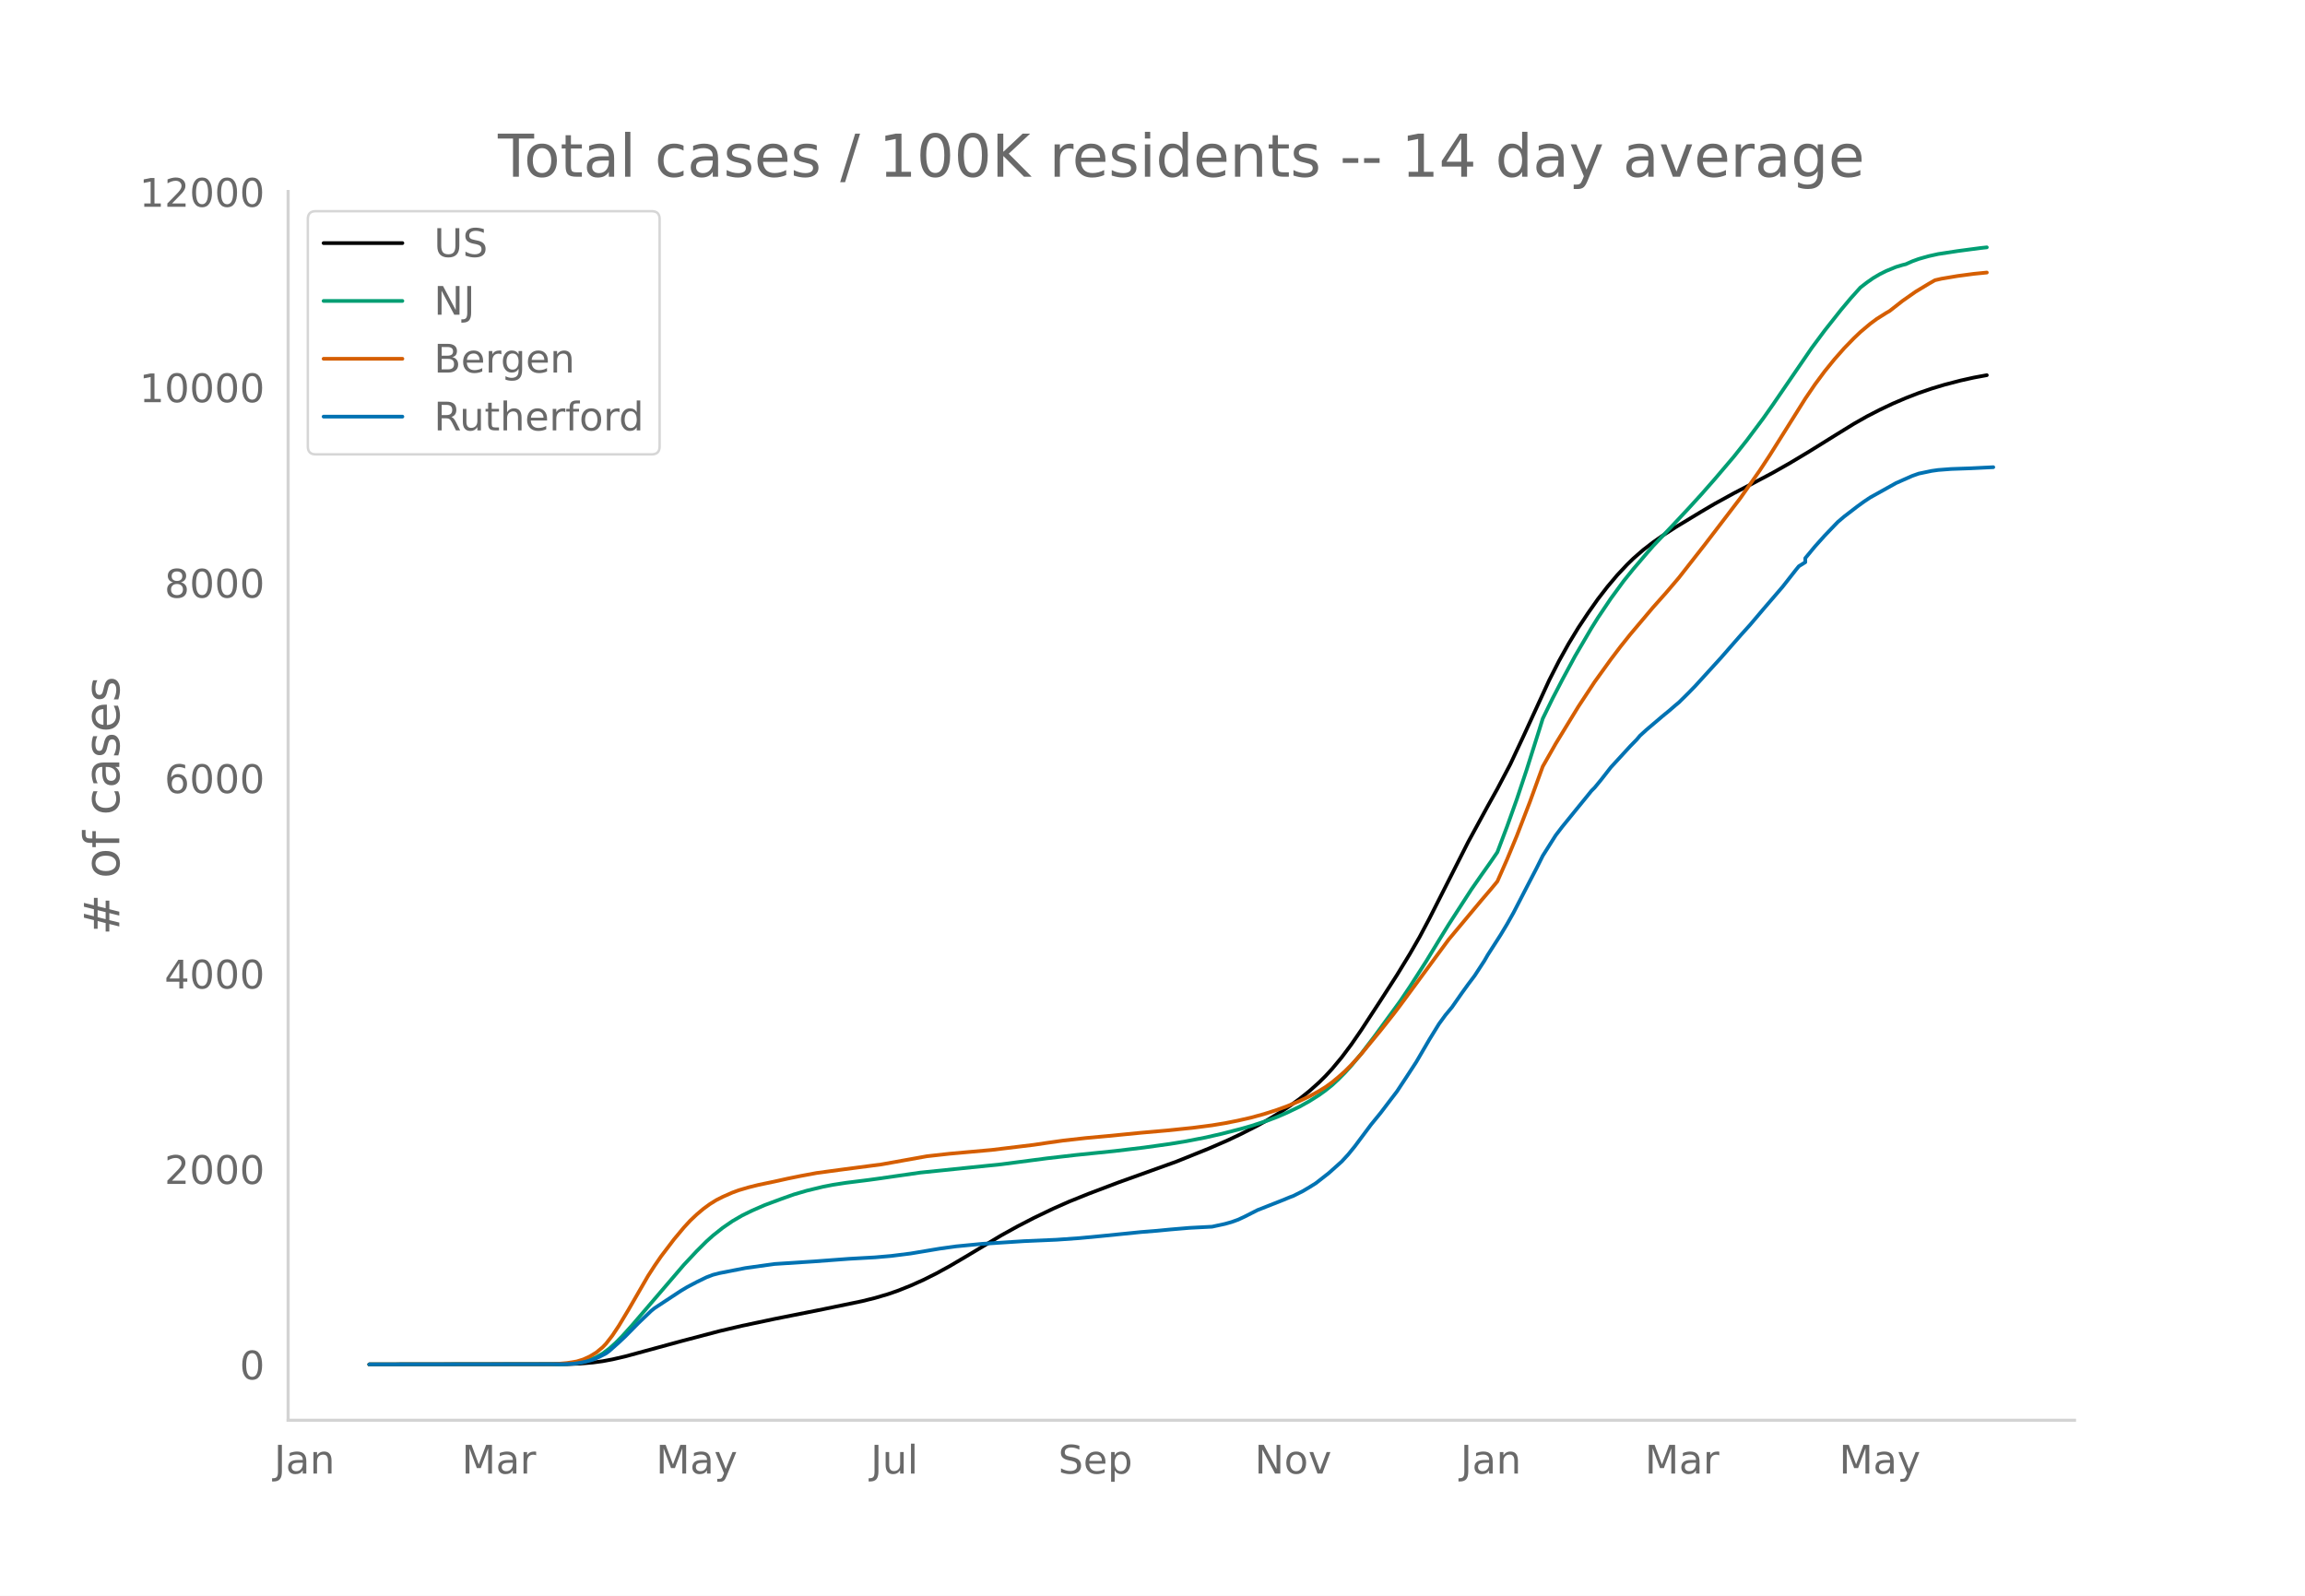
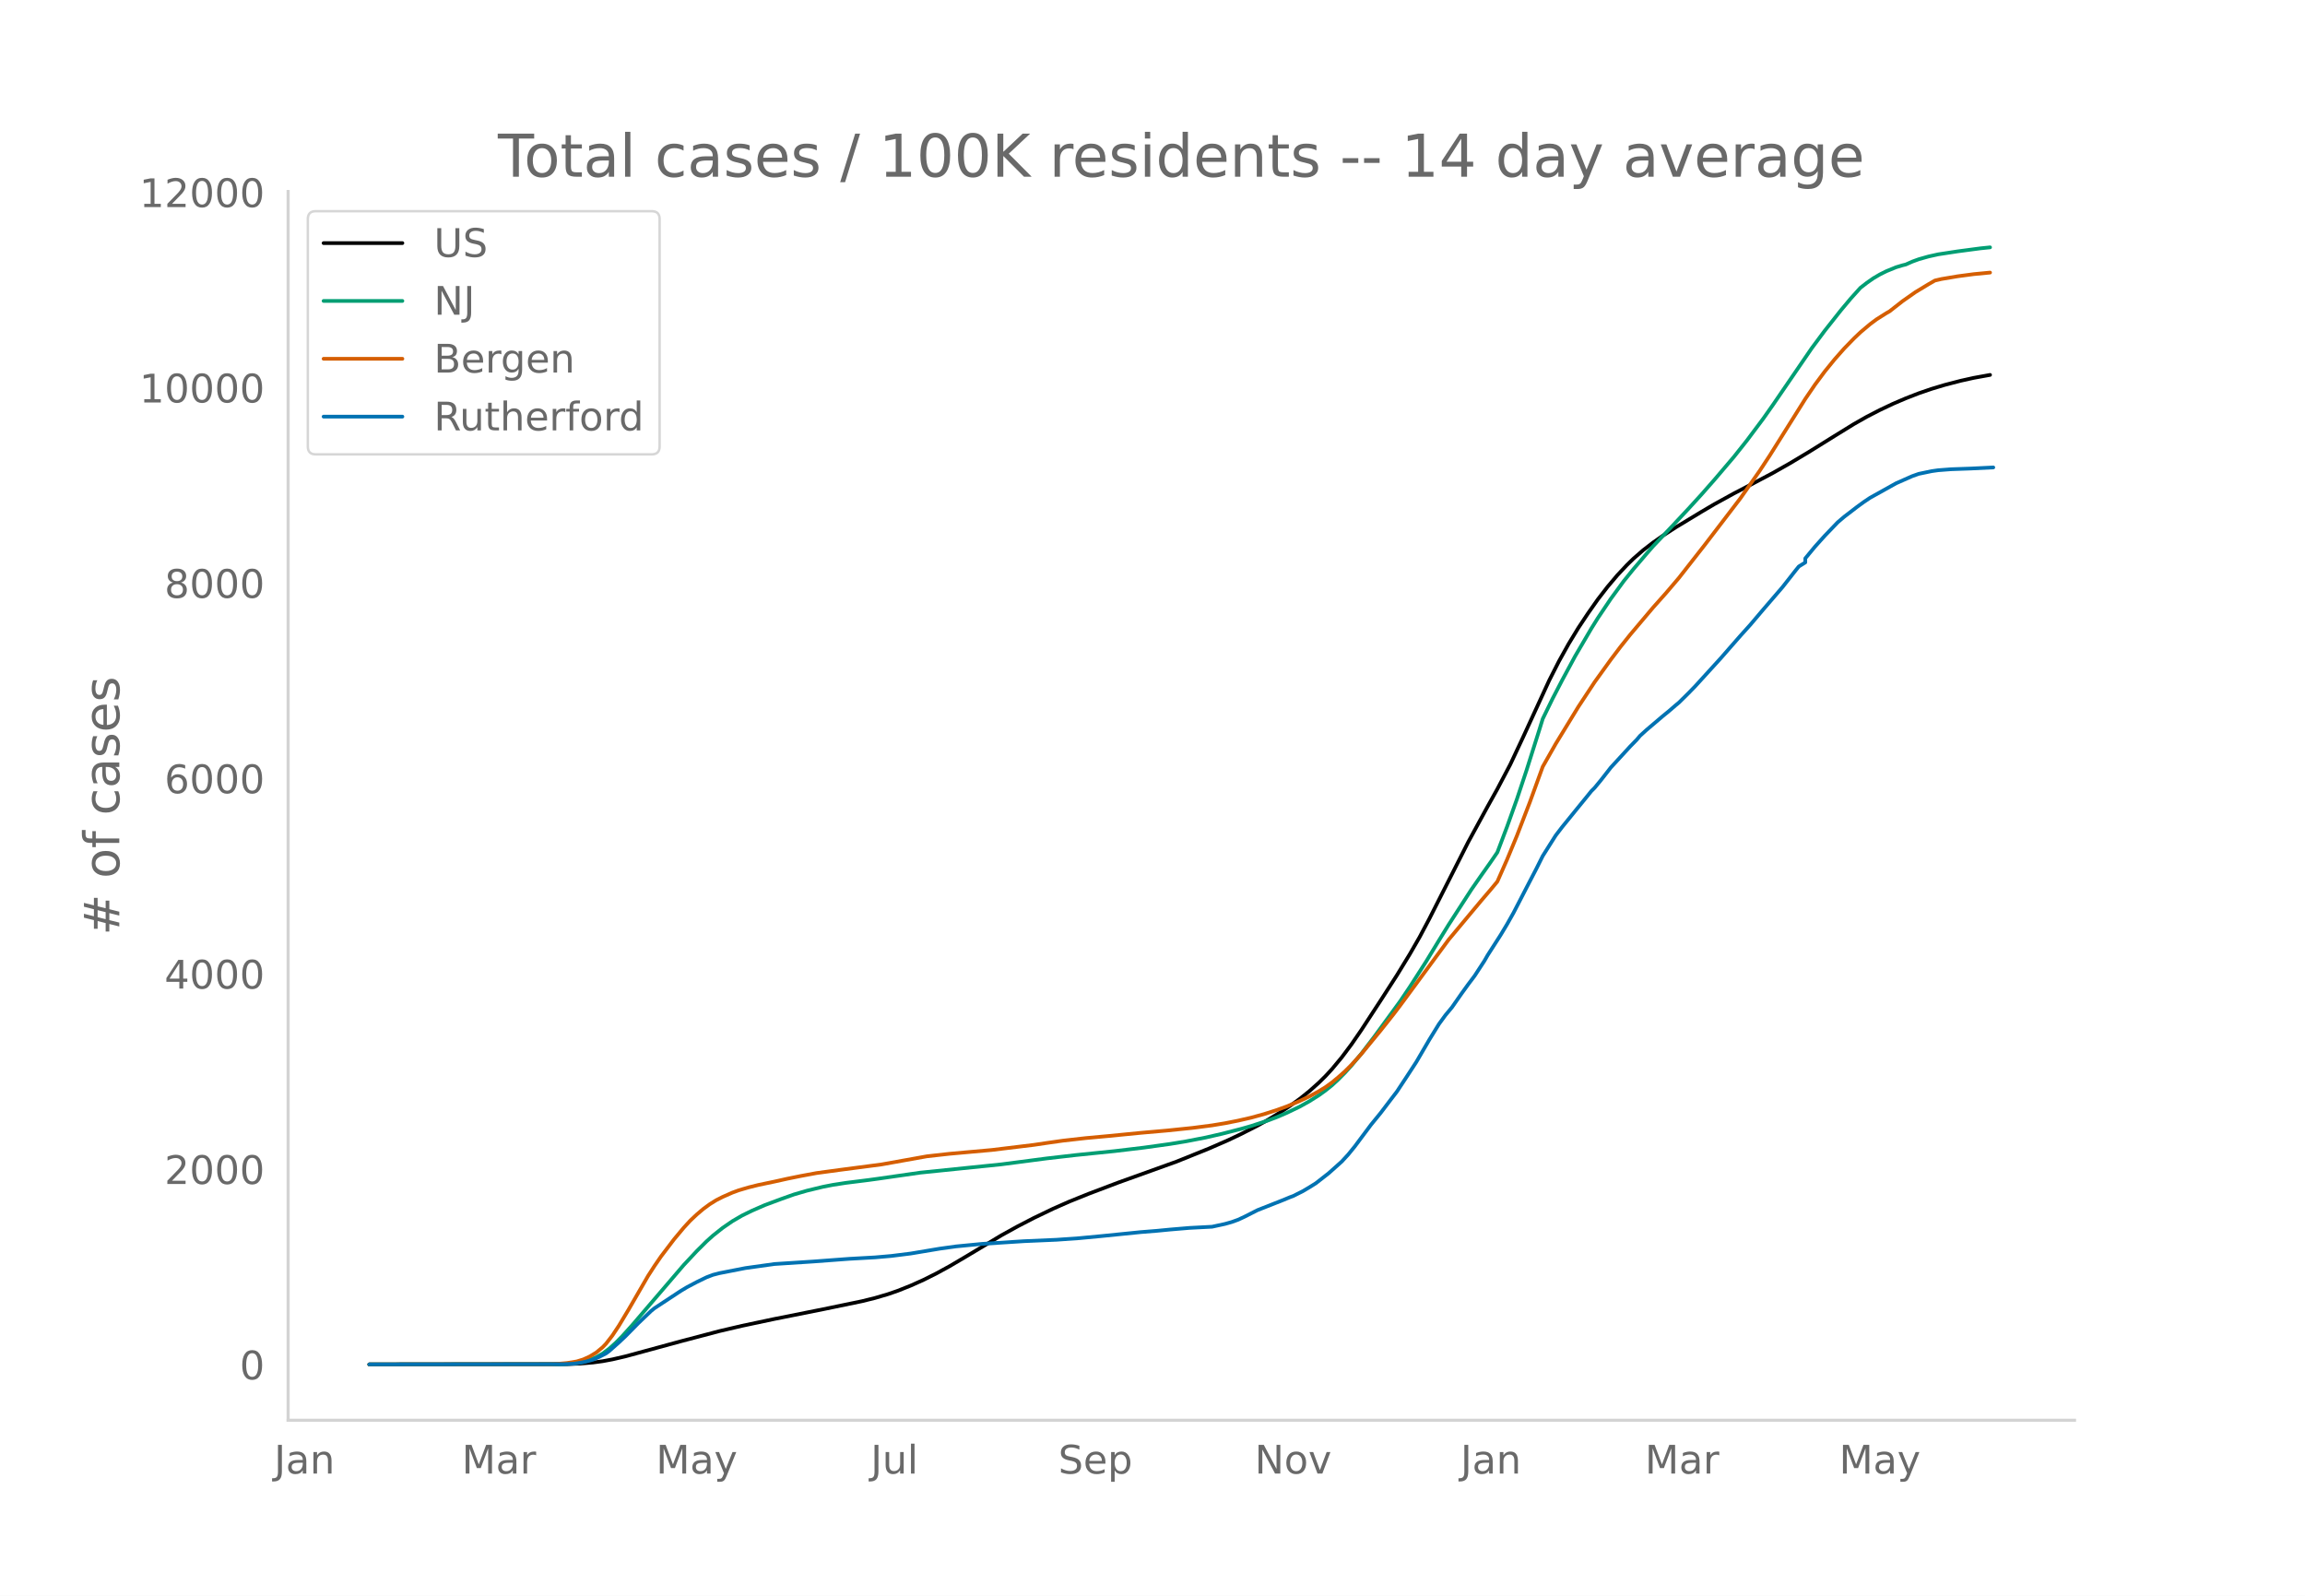
<svg xmlns="http://www.w3.org/2000/svg" xmlns:xlink="http://www.w3.org/1999/xlink" height="864" viewBox="0 0 936 648" width="1248">
  <defs>
    <style>*{stroke-linecap:butt;stroke-linejoin:round}</style>
  </defs>
  <g id="figure_1">
    <path d="M0 648h936V0H0z" style="fill:#fff" id="patch_1" />
    <g id="axes_1">
      <path d="M117 576.72h725.4V77.76H117z" style="fill:none" id="patch_2" />
-       <path clip-path="url(#p25d35e18b1)" d="m149.973 554.04 80.293-.104 5.265-.213 5.265-.45 3.949-.537 3.948-.736 5.266-1.22 7.897-2.149 14.48-3.948 15.795-4.16 9.214-2.16 13.162-2.786 19.744-3.942 15.796-3.266 5.265-1.303 5.265-1.552 3.949-1.366 5.265-2.097 5.265-2.363 5.265-2.638 5.265-2.886 6.582-3.874 14.479-8.68 6.581-3.638 6.581-3.404 7.898-3.794 6.581-2.902 7.898-3.179 11.847-4.494 23.693-8.52 13.162-5.305 7.898-3.446 5.265-2.502 6.581-3.357 3.95-2.192 5.264-3.189 3.95-2.621 3.948-2.846 3.949-3.16 3.949-3.528 2.632-2.608 2.633-2.856 3.949-4.752 3.949-5.278 3.948-5.73 7.898-12.097 6.581-10.216 5.265-8.624 3.95-6.86 3.948-7.436 6.582-12.987 9.213-18.185 7.898-14.487 3.949-7.093 5.265-10.004 5.265-11.217 10.53-22.905 3.95-7.761 3.948-7.082 3.949-6.498 3.949-5.945 3.949-5.611 3.948-5.107 3.95-4.677 3.948-4.211 2.633-2.57 3.948-3.434 3.95-3.046 3.948-2.777 5.265-3.41 10.53-6.369 5.265-3.098 7.898-4.341 7.898-4.116 7.897-4.188 6.582-3.732 7.898-4.72 10.53-6.548 7.897-4.872 5.265-2.989 5.266-2.711 5.265-2.495 5.265-2.253 5.265-2.047 5.265-1.808 5.265-1.584 6.582-1.711 5.265-1.167 5.265-.971h0" style="fill:none;stroke:#000;stroke-linecap:round;stroke-width:1.5" id="line2d_1" />
-       <path clip-path="url(#p25d35e18b1)" d="m149.973 554.04 77.66-.09 3.949-.194 2.632-.256 2.633-.499 2.633-.776 2.632-1.114 2.633-1.49 2.632-1.97 2.633-2.357 2.632-2.673 3.95-4.37 21.06-24.59 5.265-5.626 3.948-3.931 2.633-2.37 3.949-3.141 3.949-2.717 3.949-2.3 3.948-1.938 5.265-2.298 6.582-2.453 5.265-1.873 5.265-1.536 6.581-1.59 3.95-.768 5.264-.814 9.214-1.153 3.95-.544 17.11-2.463 32.908-3.367 18.428-2.409 11.846-1.365 15.795-1.61 11.847-1.419 10.53-1.466 6.581-1.083 7.898-1.533 6.581-1.504 7.898-2.03 3.949-1.132 6.581-2.15 3.95-1.489 3.948-1.7 5.265-2.527 3.949-2.197 3.949-2.5 2.632-1.903 2.633-2.116 2.632-2.442 2.633-2.655 2.633-2.9 3.948-4.75 5.265-6.901 10.53-14.426 3.95-5.872 6.58-10.25 5.266-8.655 3.949-6.4 9.214-14.249 3.949-5.665 3.948-5.59 2.633-3.85 3.949-10.429 3.949-11.048 3.948-11.842 5.266-16.644 1.316-4.249 3.949-8.108 3.948-7.607 5.266-9.754 6.581-11.235 2.633-4.227 5.265-7.834 5.265-7.197 3.949-4.89 5.265-6.17 2.632-3.023 7.898-8.319 6.581-7.04 5.265-5.775 5.265-5.99 7.898-9.284 5.265-6.634 6.582-8.805 3.948-5.6 15.796-23.077 5.265-7.084 6.581-8.322 3.95-4.716 3.948-4.384 2.632-2.043 2.633-1.838 2.633-1.55 2.632-1.311 3.949-1.617 2.633-.792 1.316-.32 2.632-1.173 2.633-.961 3.949-1.119 3.949-.878 7.897-1.209 9.214-1.22 2.633-.283h0" style="fill:none;stroke:#009e73;stroke-linecap:round;stroke-width:1.5" id="line2d_2" />
-       <path clip-path="url(#p25d35e18b1)" d="m149.973 554.04 73.711-.083 2.633-.13 3.949-.35 3.948-.64 2.633-.816 2.633-1.199 2.632-1.595 2.633-2.178 1.316-1.375 2.632-3.383 2.633-3.979 3.949-6.572 7.898-13.66 2.632-4.075 2.633-3.831 5.265-6.925 3.949-4.734 2.632-2.865 2.633-2.483 2.632-2.237 2.633-1.938 2.632-1.64 2.633-1.342 3.949-1.741 2.632-.965 3.95-1.16 3.948-.984 6.581-1.377 5.265-1.17 5.266-1.074 6.58-1.224 9.215-1.25 17.111-2.24 18.428-3.307 9.214-1.028 17.112-1.538 17.111-2.073 5.266-.786 6.58-.934 9.215-1.037 9.214-.844 13.163-1.294 10.53-.924 10.53-1.085 7.898-1.025 5.265-.87 5.265-1.043 5.265-1.204 5.265-1.445 5.265-1.69 3.949-1.43 5.265-2.206 3.949-1.863 3.949-2.165 2.632-1.629 2.633-1.905 2.632-2.176 2.633-2.337 2.633-2.632 3.948-4.344 7.898-9.608 5.265-6.65 2.633-3.467 19.744-26.804 13.163-15.768 3.948-4.622 2.633-3.177 3.949-8.947 3.949-9.547 5.265-13.66 5.265-14.5 5.265-9.276 9.214-15.078 6.581-9.992 6.582-9.148 3.948-5.21 3.95-4.952 9.213-10.92 5.265-5.908 5.265-6.178 10.53-13.451 14.48-18.934 7.897-11.268 3.95-6.005 6.58-10.483 7.898-12.585 3.95-5.805 3.948-5.319 3.949-4.865 3.949-4.479 3.948-4.064 2.633-2.513 3.949-3.326 2.632-1.96 3.95-2.494 1.315-.751 5.266-4.123 5.265-3.692 5.265-3.185 2.632-1.508 2.633-.61 6.581-1.109 6.582-.876 5.265-.522h0" style="fill:none;stroke:#d55e00;stroke-linecap:round;stroke-width:1.5" id="line2d_3" />
-       <path clip-path="url(#p25d35e18b1)" d="m149.973 554.04 78.976-.093 3.95-.186 2.632-.371 2.632-.542 2.633-.728 2.632-1.162 2.633-1.362 1.316-.976 3.949-3.515 2.633-2.478 5.265-5.358 5.265-5.017 1.316-1.053 10.53-6.938 2.633-1.58 3.949-2.09 3.948-1.92 2.633-1.006 2.633-.682 10.53-2.06 11.846-1.656 15.796-1.022 14.479-1.084 10.53-.589 6.581-.573 7.898-.99 11.846-1.983 6.582-.914 10.53-1.022 17.112-1.099 13.162-.573 9.214-.65 9.214-.868 15.796-1.595 6.58-.526 5.266-.511 7.898-.666 9.214-.48 5.265-1.146 2.632-.743 2.633-.945 2.632-1.223 5.265-2.68 10.53-4.15 2.633-1.099 1.317-.48 3.948-1.982 2.633-1.564 2.632-1.641 5.266-4.12 5.265-4.707 2.632-2.865 2.633-3.236 6.581-8.812 3.949-4.831 3.949-5.203 2.632-3.438 3.95-5.993 3.948-6.055 5.265-9.028 3.949-6.41 2.633-3.609 2.632-3.159 3.949-5.668 2.632-3.639 2.633-3.5 3.949-6.054 1.316-2.292 5.265-8.207 2.633-4.383 2.632-4.676 5.265-10.19 3.95-7.603 2.632-5.265 5.265-8.331 2.632-3.438 6.582-8.1 3.949-4.846 1.316-1.641 1.316-1.317 2.633-3.19 3.949-5.064 7.897-8.594 2.633-2.694 1.316-1.564 2.633-2.4 6.581-5.591 2.633-2.152 2.632-2.277 1.316-1.084 3.95-3.902 2.632-2.71 10.53-11.552 3.949-4.522 3.949-4.506 3.949-4.383 5.265-6.21 7.897-9.182 5.265-6.705 1.317-1.626 2.632-1.642v-1.657l3.95-4.77 3.948-4.397 5.265-5.482 2.633-2.245 5.265-4.042 2.632-1.92 2.633-1.766 10.53-5.869 6.581-2.911 2.633-.93 5.265-1.099 2.633-.371 5.265-.403 7.897-.279 9.214-.449h0" style="fill:none;stroke:#0072b2;stroke-linecap:round;stroke-width:1.5" id="line2d_4" />
+       <path clip-path="url(#p718ea2601b)" d="m149.973 554.04 80.293-.104 5.265-.213 5.265-.449 3.949-.537 3.948-.736 5.266-1.221 7.897-2.147 14.48-3.947 15.795-4.16 9.214-2.158 13.162-2.786 19.744-3.94 15.796-3.266 5.265-1.302 5.265-1.552 3.949-1.366 5.265-2.096 5.265-2.362 5.265-2.637 5.265-2.886 6.582-3.873 14.479-8.678 6.581-3.636 6.581-3.404 7.898-3.792 6.581-2.902 7.898-3.178 11.847-4.492 23.693-8.517 13.162-5.305 7.898-3.445 5.265-2.502 6.581-3.355 3.95-2.192 5.264-3.188 3.95-2.62 3.948-2.845 3.949-3.16 3.949-3.527 2.632-2.606 2.633-2.856 3.949-4.75 3.949-5.277 3.948-5.729 7.898-12.093 6.581-10.214 5.265-8.62 3.95-6.859 3.948-7.434 6.582-12.984 9.213-18.18 7.898-14.482 3.949-7.091 5.265-10.002 5.265-11.214 10.53-22.898 3.95-7.76 3.948-7.08 3.949-6.495 3.949-5.944 3.949-5.61 3.948-5.104 3.95-4.677 3.948-4.21 2.633-2.568 3.948-3.434 3.95-3.044 3.948-2.777 5.265-3.409 10.53-6.367 5.265-3.098 7.898-4.34 7.898-4.114 7.897-4.187 6.582-3.73 7.898-4.72 10.53-6.546 7.897-4.87 5.265-2.988 5.266-2.711 5.265-2.494 5.265-2.252 5.265-2.047 5.265-1.807 5.265-1.584 6.582-1.71 5.265-1.167 6.581-1.19h0" style="fill:none;stroke:#000;stroke-linecap:round;stroke-width:1.5" id="line2d_1" />
+       <path clip-path="url(#p718ea2601b)" d="m149.973 554.04 77.66-.09 3.949-.193 2.632-.257 2.633-.498 2.633-.777 2.632-1.113 2.633-1.489 2.632-1.971 2.633-2.356 2.632-2.672 3.95-4.369 21.06-24.582 5.265-5.625 3.948-3.93 2.633-2.369 3.949-3.14 3.949-2.717 3.949-2.299 3.948-1.937 5.265-2.298 6.582-2.453 5.265-1.872 5.265-1.535 6.581-1.59 3.95-.768 5.264-.813 9.214-1.153 3.95-.544 17.11-2.462 32.908-3.367 18.428-2.408 11.846-1.365 15.795-1.61 11.847-1.417 10.53-1.466 6.581-1.083 7.898-1.532 6.581-1.504 7.898-2.03 3.949-1.132 6.581-2.148 3.95-1.49 3.948-1.698 5.265-2.527 3.949-2.196 3.949-2.5 2.632-1.902 2.633-2.116 2.632-2.44 2.633-2.655 2.633-2.899 3.948-4.75 5.265-6.898 10.53-14.422 3.95-5.871 6.58-10.246 5.266-8.654 3.949-6.397 9.214-14.245 3.949-5.664 3.948-5.589 2.633-3.848 3.949-10.426 3.949-11.045 3.948-11.84 5.266-16.639 1.316-4.248 3.949-8.105 3.948-7.606 5.266-9.75 6.581-11.233 2.633-4.225 5.265-7.832 5.265-7.195 3.949-4.888 5.265-6.17 2.632-3.021 7.898-8.317 6.581-7.037 5.265-5.775 5.265-5.987 7.898-9.282 5.265-6.632 6.582-8.803 3.948-5.598 15.796-23.071 5.265-7.082 6.581-8.32 3.95-4.714 3.948-4.384 2.632-2.042 2.633-1.837 2.633-1.549 2.632-1.311 3.949-1.616 2.633-.793 1.316-.32 2.632-1.172 2.633-.961 3.949-1.118 3.949-.879 7.897-1.208 9.214-1.22 3.949-.408h0" style="fill:none;stroke:#009e73;stroke-linecap:round;stroke-width:1.5" id="line2d_2" />
+       <path clip-path="url(#p718ea2601b)" d="m149.973 554.04 73.711-.083 2.633-.13 3.949-.35 3.948-.64 2.633-.815 2.633-1.199 2.632-1.594 2.633-2.178 1.316-1.375 2.632-3.382 2.633-3.978 3.949-6.57 7.898-13.657 2.632-4.073 2.633-3.83 5.265-6.923 3.949-4.732 2.632-2.864 2.633-2.483 2.632-2.236 2.633-1.938 2.632-1.64 2.633-1.34 3.949-1.742 2.632-.965 3.95-1.159 3.948-.984 6.581-1.376 5.265-1.171 5.266-1.073 6.58-1.223 9.215-1.25 17.111-2.24 18.428-3.306 9.214-1.027 17.112-1.538 17.111-2.073 5.266-.785 6.58-.934 9.215-1.037 9.214-.844 13.163-1.293 10.53-.924 10.53-1.085 7.898-1.024 5.265-.87 5.265-1.042L508 453.86l5.265-1.445 5.265-1.69 3.949-1.428 5.265-2.206 3.949-1.862 3.949-2.165 2.632-1.629 2.633-1.904 2.632-2.176 2.633-2.336 2.633-2.631 3.948-4.343 7.898-9.606 5.265-6.647 2.633-3.467 19.744-26.797 13.163-15.763 3.948-4.62 2.633-3.176 3.949-8.946 3.949-9.544 5.265-13.657 5.265-14.495 5.265-9.273 9.214-15.074 6.581-9.99 6.582-9.145 3.948-5.209 3.95-4.95 9.213-10.917 5.265-5.907 5.265-6.176 10.53-13.447 14.48-18.928 7.897-11.266 3.95-6.003 6.58-10.48 7.898-12.582 3.95-5.803 3.948-5.317 3.949-4.864 3.949-4.478 3.948-4.063 2.633-2.512 3.949-3.325 2.632-1.96 3.95-2.493 1.315-.75 5.266-4.123 5.265-3.69 5.265-3.185 2.632-1.507 2.633-.611 6.581-1.108 6.582-.876 6.581-.632h0" style="fill:none;stroke:#d55e00;stroke-linecap:round;stroke-width:1.5" id="line2d_3" />
+       <path clip-path="url(#p718ea2601b)" d="m149.973 554.04 78.976-.093 3.95-.186 2.632-.371 2.632-.542 2.633-.728 2.632-1.16 2.633-1.363 1.316-.975 3.949-3.515 2.633-2.477 5.265-5.356 5.265-5.016 1.316-1.053 10.53-6.935 2.633-1.58 3.949-2.09 3.948-1.919 2.633-1.006 2.633-.681 10.53-2.06 11.846-1.656 15.796-1.022 14.479-1.083 10.53-.589 6.581-.573 7.898-.99 11.846-1.982 6.582-.913 10.53-1.022 17.112-1.1 13.162-.572 9.214-.65 9.214-.867 15.796-1.595 6.58-.526 5.266-.511 7.898-.666 9.214-.48 5.265-1.145 2.632-.743 2.633-.945 2.632-1.223 5.265-2.678 10.53-4.149 2.633-1.099 1.317-.48 3.948-1.982 2.633-1.563 2.632-1.641 5.266-4.118 5.265-4.706 2.632-2.864 2.633-3.236 6.581-8.809 3.949-4.83 3.949-5.202 2.632-3.436 3.95-5.992 3.948-6.053 5.265-9.025 3.949-6.41 2.633-3.607 2.632-3.158 3.949-5.666 2.632-3.638 2.633-3.499 3.949-6.053 1.316-2.291 5.265-8.205 2.633-4.381 2.632-4.676 5.265-10.186 3.95-7.602 2.632-5.263 5.265-8.33 2.632-3.436 6.582-8.097 3.949-4.845 1.316-1.641 1.316-1.316 2.633-3.19 3.949-5.062 7.897-8.592 2.633-2.693 1.316-1.564 2.633-2.4 6.581-5.588 2.633-2.152 2.632-2.276 1.316-1.084 3.95-3.9 2.632-2.71 10.53-11.549 3.949-4.52 3.949-4.506 3.949-4.38 5.265-6.209 7.897-9.18 5.265-6.703 1.317-1.626 2.632-1.64v-1.657l3.95-4.769 3.948-4.396 5.265-5.48 2.633-2.245 5.265-4.04 2.632-1.92 2.633-1.765 10.53-5.868 6.581-2.91 2.633-.93 5.265-1.098 2.633-.372 5.265-.402 7.897-.279 9.214-.449h0" style="fill:none;stroke:#0072b2;stroke-linecap:round;stroke-width:1.5" id="line2d_4" />
      <path d="M117 576.72V77.76" style="fill:none;stroke:#d3d3d3;stroke-linecap:square;stroke-linejoin:miter;stroke-width:1.25" id="patch_3" />
      <path d="M117 576.72h725.4" style="fill:none;stroke:#d3d3d3;stroke-linecap:square;stroke-linejoin:miter;stroke-width:1.25" id="patch_4" />
      <g id="matplotlib.axis_1">
        <g id="xtick_1">
          <g style="fill:#696969" transform="matrix(.16 0 0 -.16 111.315 598.378)" id="text_1">
            <defs>
              <path d="M9.813 72.906h9.859V5.078q0-13.187-5-19.14-5-5.954-16.094-5.954h-3.75v8.297h3.078q6.531 0 9.219 3.672Q9.813-4.39 9.813 5.078z" id="DejaVuSans-74" />
              <path d="M34.281 27.484q-10.89 0-15.093-2.484-4.204-2.484-4.204-8.5 0-4.781 3.157-7.594 3.156-2.797 8.562-2.797 7.485 0 12 5.297 4.516 5.297 4.516 14.078v2zm17.922 3.72V0H43.22v8.297Q40.14 3.328 35.547.953q-4.594-2.375-11.234-2.375-8.391 0-13.36 4.719Q6 8.016 6 15.922q0 9.219 6.172 13.906 6.187 4.688 18.437 4.688h12.61v.89q0 6.203-4.078 9.594-4.078 3.39-11.453 3.39-4.688 0-9.141-1.124-4.438-1.125-8.531-3.375v8.312q4.921 1.906 9.562 2.844 4.64.953 9.031.953 11.875 0 17.735-6.156 5.86-6.14 5.86-18.64z" id="DejaVuSans-97" />
              <path d="M54.89 33.016V0h-8.984v32.719q0 7.765-3.031 11.61-3.031 3.858-9.078 3.858-7.281 0-11.484-4.64-4.204-4.625-4.204-12.64V0H9.08v54.688h9.03v-8.5q3.235 4.937 7.594 7.374Q30.078 56 35.797 56q9.422 0 14.25-5.828 4.844-5.828 4.844-17.156z" id="DejaVuSans-110" />
            </defs>
            <use xlink:href="#DejaVuSans-74" />
            <use x="29.492" xlink:href="#DejaVuSans-97" />
            <use x="90.771" xlink:href="#DejaVuSans-110" />
          </g>
        </g>
        <g id="xtick_2">
          <g style="fill:#696969" transform="matrix(.16 0 0 -.16 187.53 598.378)" id="text_2">
            <defs>
              <path d="M9.813 72.906h14.703l18.593-49.61 18.703 49.61h14.704V0H66.89v64.016l-18.797-50h-9.907l-18.796 50V0H9.813z" id="DejaVuSans-77" />
              <path d="M41.11 46.297q-1.516.875-3.297 1.281Q36.03 48 33.89 48q-7.625 0-11.703-4.953-4.079-4.953-4.079-14.234V0H9.08v54.688h9.03v-8.5q2.844 4.984 7.375 7.39Q30.031 56 36.531 56q.922 0 2.047-.125 1.125-.11 2.484-.36z" id="DejaVuSans-114" />
            </defs>
            <use xlink:href="#DejaVuSans-77" />
            <use x="86.279" xlink:href="#DejaVuSans-97" />
            <use x="147.559" xlink:href="#DejaVuSans-114" />
          </g>
        </g>
        <g id="xtick_3">
          <g style="fill:#696969" transform="matrix(.16 0 0 -.16 266.377 598.378)" id="text_3">
            <defs>
              <path d="M32.172-5.078q-3.797-9.766-7.422-12.735-3.61-2.984-9.656-2.984H7.906v7.516h5.282q3.703 0 5.75 1.765Q21-9.766 23.483-3.219l1.61 4.094-22.11 53.813H12.5l17.094-42.766 17.093 42.766h9.516z" id="DejaVuSans-121" />
            </defs>
            <use xlink:href="#DejaVuSans-77" />
            <use x="86.279" xlink:href="#DejaVuSans-97" />
            <use x="147.559" xlink:href="#DejaVuSans-121" />
          </g>
        </g>
        <g id="xtick_4">
          <g style="fill:#696969" transform="matrix(.16 0 0 -.16 353.557 598.378)" id="text_4">
            <defs>
              <path d="M8.5 21.578v33.11h8.984V21.922q0-7.766 3.016-11.656 3.031-3.875 9.094-3.875 7.265 0 11.484 4.64 4.234 4.64 4.234 12.656v31h8.985V0h-8.984v8.406Q42.047 3.422 37.718 1q-4.313-2.422-10.032-2.422-9.421 0-14.312 5.86Q8.5 10.296 8.5 21.578zM31.11 56z" id="DejaVuSans-117" />
              <path d="M9.422 75.984h8.984V0H9.422z" id="DejaVuSans-108" />
            </defs>
            <use xlink:href="#DejaVuSans-74" />
            <use x="29.492" xlink:href="#DejaVuSans-117" />
            <use x="92.871" xlink:href="#DejaVuSans-108" />
          </g>
        </g>
        <g id="xtick_5">
          <g style="fill:#696969" transform="matrix(.16 0 0 -.16 429.739 598.378)" id="text_5">
            <defs>
              <path d="M53.516 70.516V60.89q-5.61 2.687-10.594 4-4.984 1.328-9.625 1.328-8.047 0-12.422-3.125t-4.375-8.89q0-4.845 2.906-7.313 2.907-2.453 11.016-3.97l5.953-1.218q11.031-2.11 16.281-7.406 5.25-5.297 5.25-14.172 0-10.61-7.11-16.078-7.093-5.469-20.812-5.469-5.172 0-11.015 1.172Q13.14.922 6.89 3.219v10.156q6-3.36 11.765-5.078 5.766-1.703 11.328-1.703 8.438 0 13.032 3.312 4.593 3.328 4.593 9.485 0 5.359-3.297 8.39-3.296 3.032-10.812 4.547L27.484 33.5q-11.03 2.188-15.968 6.875-4.922 4.688-4.922 13.047 0 9.672 6.812 15.234 6.813 5.563 18.766 5.563 5.14 0 10.453-.938 5.328-.922 10.89-2.765z" id="DejaVuSans-83" />
              <path d="M56.203 29.594v-4.39H14.891q.593-9.282 5.593-14.142 5-4.859 13.938-4.859 5.172 0 10.031 1.266 4.86 1.265 9.656 3.812v-8.5Q49.266.734 44.187-.344 39.11-1.422 33.892-1.422q-13.094 0-20.735 7.61-7.64 7.625-7.64 20.625 0 13.421 7.25 21.296Q20.016 56 32.328 56q11.031 0 17.453-7.11 6.422-7.093 6.422-19.296zm-8.984 2.64q-.094 7.36-4.125 11.75-4.032 4.407-10.672 4.407-7.516 0-12.031-4.25-4.516-4.25-5.203-11.97z" id="DejaVuSans-101" />
              <path d="M18.11 8.203v-29H9.077v75.484h9.031v-8.296q2.844 4.875 7.157 7.234Q29.594 56 35.594 56q9.968 0 16.187-7.906 6.235-7.907 6.235-20.797T51.78 6.484q-6.218-7.906-16.187-7.906-6 0-10.328 2.375-4.313 2.375-7.157 7.25zm30.578 19.094q0 9.906-4.079 15.547-4.078 5.64-11.203 5.64-7.14 0-11.218-5.64-4.079-5.64-4.079-15.547 0-9.906 4.078-15.547 4.079-5.64 11.22-5.64 7.124 0 11.202 5.64t4.078 15.547z" id="DejaVuSans-112" />
            </defs>
            <use xlink:href="#DejaVuSans-83" />
            <use x="63.477" xlink:href="#DejaVuSans-101" />
            <use x="125" xlink:href="#DejaVuSans-112" />
          </g>
        </g>
        <g id="xtick_6">
          <g style="fill:#696969" transform="matrix(.16 0 0 -.16 509.497 598.378)" id="text_6">
            <defs>
              <path d="M9.813 72.906h13.28l32.329-60.984v60.984h9.562V0h-13.28L19.39 60.984V0H9.813z" id="DejaVuSans-78" />
              <path d="M30.61 48.39q-7.22 0-11.422-5.64-4.204-5.64-4.204-15.453 0-9.813 4.172-15.453 4.188-5.64 11.453-5.64 7.188 0 11.375 5.655 4.203 5.672 4.203 15.438 0 9.719-4.203 15.406-4.187 5.688-11.375 5.688zm0 7.61q11.718 0 18.406-7.625 6.703-7.61 6.703-21.078 0-13.422-6.703-21.078-6.688-7.64-18.407-7.64-11.765 0-18.437 7.64-6.656 7.656-6.656 21.078 0 13.469 6.656 21.078Q18.844 56 30.609 56z" id="DejaVuSans-111" />
              <path d="M2.984 54.688H12.5L29.594 8.797l17.093 45.89h9.516L35.687 0H23.485z" id="DejaVuSans-118" />
            </defs>
            <use xlink:href="#DejaVuSans-78" />
            <use x="74.805" xlink:href="#DejaVuSans-111" />
            <use x="135.986" xlink:href="#DejaVuSans-118" />
          </g>
        </g>
        <g id="xtick_7">
          <g style="fill:#696969" transform="matrix(.16 0 0 -.16 593.072 598.378)" id="text_7">
            <use xlink:href="#DejaVuSans-74" />
            <use x="29.492" xlink:href="#DejaVuSans-97" />
            <use x="90.771" xlink:href="#DejaVuSans-110" />
          </g>
        </g>
        <g id="xtick_8">
          <g style="fill:#696969" transform="matrix(.16 0 0 -.16 667.971 598.378)" id="text_8">
            <use xlink:href="#DejaVuSans-77" />
            <use x="86.279" xlink:href="#DejaVuSans-97" />
            <use x="147.559" xlink:href="#DejaVuSans-114" />
          </g>
        </g>
        <g id="xtick_9">
          <g style="fill:#696969" transform="matrix(.16 0 0 -.16 746.818 598.378)" id="text_9">
            <use xlink:href="#DejaVuSans-77" />
            <use x="86.279" xlink:href="#DejaVuSans-97" />
            <use x="147.559" xlink:href="#DejaVuSans-121" />
          </g>
        </g>
      </g>
      <g id="matplotlib.axis_2">
        <g id="ytick_1">
          <g style="fill:#696969" transform="matrix(.16 0 0 -.16 97.32 560.119)" id="text_10">
            <defs>
              <path d="M31.781 66.406q-7.61 0-11.453-7.5Q16.5 51.422 16.5 36.375q0-14.984 3.828-22.484 3.844-7.5 11.453-7.5 7.672 0 11.5 7.5 3.844 7.5 3.844 22.484 0 15.047-3.844 22.531-3.828 7.5-11.5 7.5zm0 7.813q12.266 0 18.735-9.703 6.468-9.688 6.468-28.141 0-18.406-6.468-28.11-6.47-9.687-18.735-9.687-12.25 0-18.718 9.688-6.47 9.703-6.47 28.109 0 18.453 6.47 28.14Q19.53 74.22 31.78 74.22z" id="DejaVuSans-48" />
            </defs>
            <use xlink:href="#DejaVuSans-48" />
          </g>
        </g>
        <g id="ytick_2">
-           <g style="fill:#696969" transform="matrix(.16 0 0 -.16 66.78 480.758)" id="text_11">
+           <g style="fill:#696969" transform="matrix(.16 0 0 -.16 66.78 480.78)" id="text_11">
            <defs>
              <path d="M19.188 8.297h34.421V0H7.33v8.297q5.609 5.812 15.296 15.594 9.703 9.797 12.188 12.64 4.734 5.313 6.609 9 1.89 3.688 1.89 7.25 0 5.813-4.078 9.469-4.078 3.672-10.625 3.672-4.64 0-9.797-1.61-5.14-1.609-11-4.89v9.969Q13.767 71.78 18.938 73q5.188 1.219 9.485 1.219 11.328 0 18.062-5.672 6.735-5.656 6.735-15.125 0-4.5-1.688-8.531-1.672-4.016-6.125-9.485-1.218-1.422-7.765-8.187-6.532-6.766-18.453-18.922z" id="DejaVuSans-50" />
            </defs>
            <use xlink:href="#DejaVuSans-50" />
            <use x="63.623" xlink:href="#DejaVuSans-48" />
            <use x="127.246" xlink:href="#DejaVuSans-48" />
            <use x="190.869" xlink:href="#DejaVuSans-48" />
          </g>
        </g>
        <g id="ytick_3">
-           <g style="fill:#696969" transform="matrix(.16 0 0 -.16 66.78 401.398)" id="text_12">
+           <g style="fill:#696969" transform="matrix(.16 0 0 -.16 66.78 401.441)" id="text_12">
            <defs>
              <path d="M37.797 64.313 12.89 25.39h24.906zm-2.594 8.593H47.61V25.391h10.407v-8.203H47.609V0h-9.812v17.188H4.89v9.515z" id="DejaVuSans-52" />
            </defs>
            <use xlink:href="#DejaVuSans-52" />
            <use x="63.623" xlink:href="#DejaVuSans-48" />
            <use x="127.246" xlink:href="#DejaVuSans-48" />
            <use x="190.869" xlink:href="#DejaVuSans-48" />
          </g>
        </g>
        <g id="ytick_4">
-           <g style="fill:#696969" transform="matrix(.16 0 0 -.16 66.78 322.037)" id="text_13">
+           <g style="fill:#696969" transform="matrix(.16 0 0 -.16 66.78 322.103)" id="text_13">
            <defs>
              <path d="M33.016 40.375q-6.641 0-10.532-4.547-3.875-4.531-3.875-12.437 0-7.86 3.875-12.438 3.891-4.562 10.532-4.562 6.64 0 10.515 4.562 3.875 4.578 3.875 12.438 0 7.906-3.875 12.437-3.875 4.547-10.515 4.547zm19.578 30.922v-8.984q-3.719 1.75-7.5 2.671-3.782.938-7.5.938-9.766 0-14.922-6.594-5.14-6.594-5.875-19.922 2.875 4.25 7.219 6.516 4.359 2.266 9.578 2.266 10.984 0 17.36-6.672 6.374-6.657 6.374-18.125 0-11.235-6.64-18.032-6.641-6.78-17.672-6.78-12.657 0-19.344 9.687-6.688 9.703-6.688 28.109 0 17.281 8.204 27.563 8.203 10.28 22.015 10.28 3.719 0 7.5-.734t7.89-2.187z" id="DejaVuSans-54" />
            </defs>
            <use xlink:href="#DejaVuSans-54" />
            <use x="63.623" xlink:href="#DejaVuSans-48" />
            <use x="127.246" xlink:href="#DejaVuSans-48" />
            <use x="190.869" xlink:href="#DejaVuSans-48" />
          </g>
        </g>
        <g id="ytick_5">
-           <g style="fill:#696969" transform="matrix(.16 0 0 -.16 66.78 242.677)" id="text_14">
+           <g style="fill:#696969" transform="matrix(.16 0 0 -.16 66.78 242.764)" id="text_14">
            <defs>
              <path d="M31.781 34.625q-7.031 0-11.062-3.766-4.016-3.765-4.016-10.343 0-6.594 4.016-10.36Q24.75 6.391 31.78 6.391q7.032 0 11.078 3.78 4.063 3.798 4.063 10.345 0 6.578-4.031 10.343-4.016 3.766-11.11 3.766zm-9.86 4.188q-6.343 1.562-9.89 5.906Q8.5 49.079 8.5 55.329q0 8.733 6.219 13.812 6.234 5.078 17.062 5.078 10.89 0 17.094-5.078 6.203-5.079 6.203-13.813 0-6.25-3.547-10.61-3.531-4.343-9.828-5.906 7.125-1.656 11.094-6.5 3.984-4.828 3.984-11.796 0-10.61-6.468-16.282-6.47-5.656-18.532-5.656-12.047 0-18.531 5.656-6.469 5.672-6.469 16.282 0 6.968 4 11.797 4.016 4.843 11.14 6.5zM18.314 54.39q0-5.657 3.53-8.828 3.548-3.172 9.938-3.172 6.36 0 9.938 3.172 3.593 3.171 3.593 8.828 0 5.672-3.593 8.843-3.578 3.172-9.938 3.172-6.39 0-9.937-3.172-3.532-3.172-3.532-8.843z" id="DejaVuSans-56" />
            </defs>
            <use xlink:href="#DejaVuSans-56" />
            <use x="63.623" xlink:href="#DejaVuSans-48" />
            <use x="127.246" xlink:href="#DejaVuSans-48" />
            <use x="190.869" xlink:href="#DejaVuSans-48" />
          </g>
        </g>
        <g id="ytick_6">
-           <g style="fill:#696969" transform="matrix(.16 0 0 -.16 56.6 163.316)" id="text_15">
+           <g style="fill:#696969" transform="matrix(.16 0 0 -.16 56.6 163.426)" id="text_15">
            <defs>
              <path d="M12.406 8.297h16.11v55.625l-17.532-3.516v8.985l17.438 3.515h9.86V8.296H54.39V0H12.406z" id="DejaVuSans-49" />
            </defs>
            <use xlink:href="#DejaVuSans-49" />
            <use x="63.623" xlink:href="#DejaVuSans-48" />
            <use x="127.246" xlink:href="#DejaVuSans-48" />
            <use x="190.869" xlink:href="#DejaVuSans-48" />
            <use x="254.492" xlink:href="#DejaVuSans-48" />
          </g>
        </g>
        <g id="ytick_7">
-           <g style="fill:#696969" transform="matrix(.16 0 0 -.16 56.6 83.955)" id="text_16">
+           <g style="fill:#696969" transform="matrix(.16 0 0 -.16 56.6 84.087)" id="text_16">
            <use xlink:href="#DejaVuSans-49" />
            <use x="63.623" xlink:href="#DejaVuSans-50" />
            <use x="127.246" xlink:href="#DejaVuSans-48" />
            <use x="190.869" xlink:href="#DejaVuSans-48" />
            <use x="254.492" xlink:href="#DejaVuSans-48" />
          </g>
        </g>
        <g style="fill:#696969" transform="matrix(0 -.2 -.2 0 48.44 379.813)" id="text_17">
          <defs>
            <path d="M51.125 44H36.922l-4.11-16.313h14.313zm-7.328 27.781-5.078-20.265h14.265L58.11 71.78h7.813L60.89 51.516h15.234V44h-17.14l-4-16.313h15.53V20.22H53.079L48 0h-7.813l5.032 20.219H30.906L25.875 0h-7.86l5.079 20.219H7.719v7.468h17.187L29 44H13.281v7.516h17.625l4.985 20.265z" id="DejaVuSans-35" />
            <path d="M37.11 75.984V68.5h-8.594q-4.828 0-6.72-1.953-1.874-1.953-1.874-7.031v-4.828h14.797v-6.985H19.922V0H10.89v47.703H2.297v6.984h8.594V58.5q0 9.125 4.25 13.297 4.25 4.187 13.468 4.187z" id="DejaVuSans-102" />
            <path d="M48.781 52.594v-8.407q-3.812 2.11-7.64 3.157-3.828 1.047-7.735 1.047-8.75 0-13.593-5.547-4.829-5.532-4.829-15.547 0-10.016 4.829-15.563 4.843-5.53 13.593-5.53 3.907 0 7.735 1.046 3.828 1.047 7.64 3.156V2.094Q45.016.344 40.984-.531q-4.015-.89-8.562-.89-12.36 0-19.64 7.765-7.266 7.765-7.266 20.953 0 13.375 7.343 21.031Q20.22 56 33.016 56q4.14 0 8.093-.86 3.953-.843 7.672-2.546z" id="DejaVuSans-99" />
            <path d="M44.281 53.078v-8.5q-3.797 1.953-7.906 2.922-4.094.984-8.5.984-6.688 0-10.031-2.047-3.344-2.046-3.344-6.156 0-3.125 2.39-4.906 2.391-1.781 9.626-3.39l3.078-.688q9.562-2.047 13.593-5.781 4.032-3.735 4.032-10.422 0-7.625-6.032-12.078-6.03-4.438-16.578-4.438-4.39 0-9.156.86Q10.688.296 5.422 2v9.281q4.984-2.594 9.812-3.89 4.829-1.282 9.579-1.282 6.343 0 9.75 2.172 3.421 2.172 3.421 6.125 0 3.656-2.468 5.61-2.453 1.953-10.813 3.765l-3.125.735q-8.344 1.75-12.062 5.39-3.704 3.64-3.704 9.985 0 7.718 5.47 11.906Q16.75 56 26.811 56q4.97 0 9.36-.734 4.406-.72 8.11-2.188z" id="DejaVuSans-115" />
          </defs>
          <use xlink:href="#DejaVuSans-35" />
          <use x="83.789" xlink:href="#DejaVuSans-32" />
          <use x="115.576" xlink:href="#DejaVuSans-111" />
          <use x="176.758" xlink:href="#DejaVuSans-102" />
          <use x="211.963" xlink:href="#DejaVuSans-32" />
          <use x="243.75" xlink:href="#DejaVuSans-99" />
          <use x="298.73" xlink:href="#DejaVuSans-97" />
          <use x="360.01" xlink:href="#DejaVuSans-115" />
          <use x="412.109" xlink:href="#DejaVuSans-101" />
          <use x="473.633" xlink:href="#DejaVuSans-115" />
        </g>
      </g>
      <g style="fill:#696969" transform="matrix(.24 0 0 -.24 202.185 71.76)" id="text_18">
        <defs>
          <path d="M-.297 72.906h61.672v-8.312H35.5V0h-9.906v64.594H-.296z" id="DejaVuSans-84" />
          <path d="M18.313 70.219V54.688h18.5v-6.985h-18.5V18.016q0-6.688 1.828-8.594 1.828-1.906 7.453-1.906h9.218V0h-9.218q-10.407 0-14.36 3.875-3.953 3.89-3.953 14.14v29.688H2.687v6.984h6.594V70.22z" id="DejaVuSans-116" />
          <path d="M25.39 72.906h8.297L8.297-9.28H0z" id="DejaVuSans-47" />
          <path d="M9.813 72.906h9.859V42.094L52.39 72.906h12.703L28.906 38.922 67.672 0H54.688L19.672 35.11V0h-9.86z" id="DejaVuSans-75" />
          <path d="M9.422 54.688h8.984V0H9.422zm0 21.296h8.984v-11.39H9.422z" id="DejaVuSans-105" />
          <path d="M45.406 46.39v29.594h8.985V0h-8.985v8.203Q42.578 3.328 38.25.953q-4.313-2.375-10.375-2.375-9.906 0-16.14 7.906-6.22 7.922-6.22 20.813 0 12.89 6.22 20.797Q17.968 56 27.874 56q6.063 0 10.375-2.375 4.328-2.36 7.156-7.234zm-30.61-19.093q0-9.906 4.079-15.547 4.078-5.64 11.203-5.64 7.125 0 11.219 5.64 4.11 5.64 4.11 15.547 0 9.906-4.11 15.547-4.094 5.64-11.219 5.64-7.125 0-11.203-5.64-4.078-5.64-4.078-15.547z" id="DejaVuSans-100" />
          <path d="M4.89 31.39h26.313v-8H4.891z" id="DejaVuSans-45" />
          <path d="M45.406 27.984q0 9.766-4.031 15.125-4.016 5.375-11.297 5.375-7.219 0-11.25-5.375-4.031-5.359-4.031-15.125 0-9.718 4.031-15.093t11.25-5.375q7.281 0 11.297 5.375 4.031 5.375 4.031 15.093zm8.985-21.203q0-13.953-6.203-20.765Q42-20.797 29.203-20.797q-4.734 0-8.937.703-4.203.703-8.157 2.172v8.735q3.954-2.141 7.813-3.157 3.86-1.031 7.86-1.031 8.843 0 13.234 4.61 4.39 4.609 4.39 13.937v4.453q-2.781-4.844-7.125-7.234Q33.938 0 27.875 0 17.828 0 11.672 7.656q-6.156 7.672-6.156 20.328 0 12.688 6.156 20.344Q17.828 56 27.875 56q6.063 0 10.406-2.39 4.344-2.391 7.125-7.22v8.297h8.985z" id="DejaVuSans-103" />
        </defs>
        <use xlink:href="#DejaVuSans-84" />
        <use x="44.084" xlink:href="#DejaVuSans-111" />
        <use x="105.266" xlink:href="#DejaVuSans-116" />
        <use x="144.475" xlink:href="#DejaVuSans-97" />
        <use x="205.754" xlink:href="#DejaVuSans-108" />
        <use x="233.537" xlink:href="#DejaVuSans-32" />
        <use x="265.324" xlink:href="#DejaVuSans-99" />
        <use x="320.305" xlink:href="#DejaVuSans-97" />
        <use x="381.584" xlink:href="#DejaVuSans-115" />
        <use x="433.684" xlink:href="#DejaVuSans-101" />
        <use x="495.207" xlink:href="#DejaVuSans-115" />
        <use x="547.307" xlink:href="#DejaVuSans-32" />
        <use x="579.094" xlink:href="#DejaVuSans-47" />
        <use x="612.785" xlink:href="#DejaVuSans-32" />
        <use x="644.572" xlink:href="#DejaVuSans-49" />
        <use x="708.195" xlink:href="#DejaVuSans-48" />
        <use x="771.818" xlink:href="#DejaVuSans-48" />
        <use x="835.441" xlink:href="#DejaVuSans-75" />
        <use x="901.018" xlink:href="#DejaVuSans-32" />
        <use x="932.805" xlink:href="#DejaVuSans-114" />
        <use x="971.668" xlink:href="#DejaVuSans-101" />
        <use x="1033.191" xlink:href="#DejaVuSans-115" />
        <use x="1085.291" xlink:href="#DejaVuSans-105" />
        <use x="1113.074" xlink:href="#DejaVuSans-100" />
        <use x="1176.551" xlink:href="#DejaVuSans-101" />
        <use x="1238.074" xlink:href="#DejaVuSans-110" />
        <use x="1301.453" xlink:href="#DejaVuSans-116" />
        <use x="1340.662" xlink:href="#DejaVuSans-115" />
        <use x="1392.762" xlink:href="#DejaVuSans-32" />
        <use x="1424.549" xlink:href="#DejaVuSans-45" />
        <use x="1460.633" xlink:href="#DejaVuSans-45" />
        <use x="1496.717" xlink:href="#DejaVuSans-32" />
        <use x="1528.504" xlink:href="#DejaVuSans-49" />
        <use x="1592.127" xlink:href="#DejaVuSans-52" />
        <use x="1655.75" xlink:href="#DejaVuSans-32" />
        <use x="1687.537" xlink:href="#DejaVuSans-100" />
        <use x="1751.014" xlink:href="#DejaVuSans-97" />
        <use x="1812.293" xlink:href="#DejaVuSans-121" />
        <use x="1871.473" xlink:href="#DejaVuSans-32" />
        <use x="1903.26" xlink:href="#DejaVuSans-97" />
        <use x="1964.539" xlink:href="#DejaVuSans-118" />
        <use x="2023.719" xlink:href="#DejaVuSans-101" />
        <use x="2085.242" xlink:href="#DejaVuSans-114" />
        <use x="2126.355" xlink:href="#DejaVuSans-97" />
        <use x="2187.635" xlink:href="#DejaVuSans-103" />
        <use x="2251.111" xlink:href="#DejaVuSans-101" />
      </g>
      <g id="legend_1">
        <path d="M128.2 184.5h136.45q3.2 0 3.2-3.2V88.96q0-3.2-3.2-3.2H128.2q-3.2 0-3.2 3.2v92.34q0 3.2 3.2 3.2z" style="fill:none;opacity:.8;stroke:#ccc;stroke-linejoin:miter" id="patch_5" />
        <path d="M131.4 98.718h32" style="fill:none;stroke:#000;stroke-linecap:round;stroke-width:1.5" id="line2d_5" />
        <g style="fill:#696969" transform="matrix(.16 0 0 -.16 176.2 104.317)" id="text_19">
          <defs>
            <path d="M8.688 72.906h9.921V28.61q0-11.718 4.235-16.875 4.25-5.14 13.781-5.14 9.469 0 13.719 5.14 4.25 5.157 4.25 16.875v44.297H64.5V27.391q0-14.25-7.063-21.532-7.046-7.28-20.812-7.28-13.828 0-20.89 7.28-7.047 7.282-7.047 21.532z" id="DejaVuSans-85" />
          </defs>
          <use xlink:href="#DejaVuSans-85" />
          <use x="73.193" xlink:href="#DejaVuSans-83" />
        </g>
        <path d="M131.4 122.203h32" style="fill:none;stroke:#009e73;stroke-linecap:round;stroke-width:1.5" id="line2d_7" />
        <g style="fill:#696969" transform="matrix(.16 0 0 -.16 176.2 127.802)" id="text_20">
          <use xlink:href="#DejaVuSans-78" />
          <use x="74.805" xlink:href="#DejaVuSans-74" />
        </g>
        <path d="M131.4 145.688h32" style="fill:none;stroke:#d55e00;stroke-linecap:round;stroke-width:1.5" id="line2d_9" />
        <g style="fill:#696969" transform="matrix(.16 0 0 -.16 176.2 151.287)" id="text_21">
          <defs>
            <path d="M19.672 34.813V8.108H35.5q7.953 0 11.781 3.297 3.844 3.297 3.844 10.078 0 6.844-3.844 10.078-3.828 3.25-11.781 3.25zm0 29.984V42.828h14.61q7.218 0 10.75 2.703 3.546 2.719 3.546 8.282 0 5.515-3.547 8.25-3.531 2.734-10.75 2.734zm-9.86 8.11h25.204q11.28 0 17.375-4.688Q58.5 63.53 58.5 54.89q0-6.703-3.125-10.657-3.125-3.953-9.188-4.922 7.282-1.562 11.313-6.53 4.031-4.954 4.031-12.376 0-9.765-6.64-15.093Q48.25 0 35.984 0H9.812z" id="DejaVuSans-66" />
          </defs>
          <use xlink:href="#DejaVuSans-66" />
          <use x="68.604" xlink:href="#DejaVuSans-101" />
          <use x="130.127" xlink:href="#DejaVuSans-114" />
          <use x="169.49" xlink:href="#DejaVuSans-103" />
          <use x="232.967" xlink:href="#DejaVuSans-101" />
          <use x="294.49" xlink:href="#DejaVuSans-110" />
        </g>
        <path d="M131.4 169.173h32" style="fill:none;stroke:#0072b2;stroke-linecap:round;stroke-width:1.5" id="line2d_11" />
        <g style="fill:#696969" transform="matrix(.16 0 0 -.16 176.2 174.773)" id="text_22">
          <defs>
            <path d="M44.39 34.188q3.172-1.079 6.172-4.594 3-3.516 6.032-9.672L66.609 0H56l-9.313 18.703q-3.624 7.328-7.015 9.719-3.39 2.39-9.25 2.39h-10.75V0h-9.86v72.906h22.266q12.5 0 18.656-5.234 6.157-5.219 6.157-15.766 0-6.89-3.203-11.437-3.204-4.532-9.297-6.282zM19.673 64.797V38.922h12.406q7.125 0 10.766 3.297 3.64 3.297 3.64 9.687 0 6.39-3.64 9.64-3.64 3.25-10.766 3.25z" id="DejaVuSans-82" />
            <path d="M54.89 33.016V0h-8.984v32.719q0 7.765-3.031 11.61-3.031 3.858-9.078 3.858-7.281 0-11.484-4.64-4.204-4.625-4.204-12.64V0H9.08v75.984h9.03V46.188q3.235 4.937 7.594 7.374Q30.078 56 35.797 56q9.422 0 14.25-5.828 4.844-5.828 4.844-17.156z" id="DejaVuSans-104" />
          </defs>
          <use xlink:href="#DejaVuSans-82" />
          <use x="64.982" xlink:href="#DejaVuSans-117" />
          <use x="128.361" xlink:href="#DejaVuSans-116" />
          <use x="167.57" xlink:href="#DejaVuSans-104" />
          <use x="230.949" xlink:href="#DejaVuSans-101" />
          <use x="292.473" xlink:href="#DejaVuSans-114" />
          <use x="333.586" xlink:href="#DejaVuSans-102" />
          <use x="368.791" xlink:href="#DejaVuSans-111" />
          <use x="429.973" xlink:href="#DejaVuSans-114" />
          <use x="469.336" xlink:href="#DejaVuSans-100" />
        </g>
      </g>
    </g>
  </g>
  <defs>
-     <clipPath id="p25d35e18b1">
+     <clipPath id="p718ea2601b">
      <path d="M117 77.76h725.4v498.96H117z" />
    </clipPath>
  </defs>
</svg>
